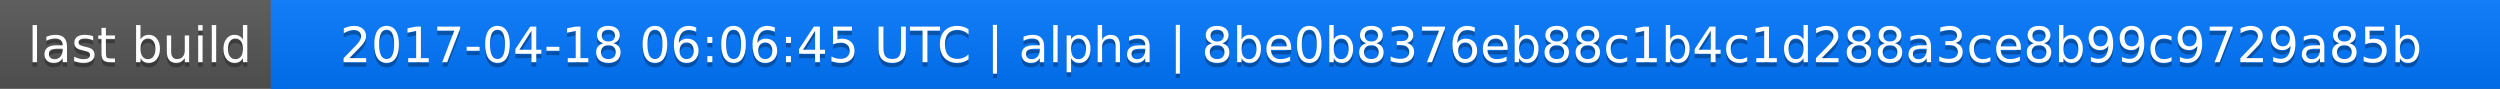
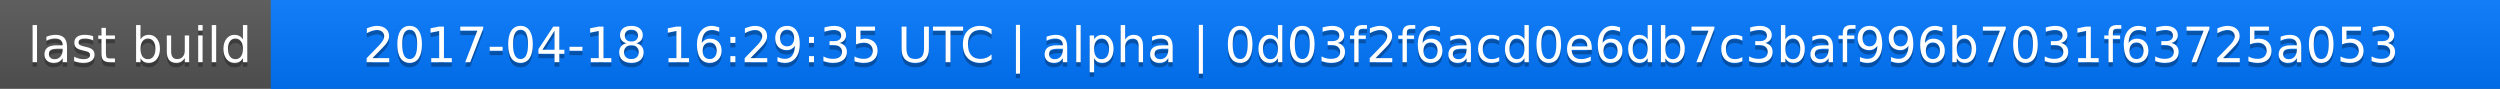
<svg xmlns="http://www.w3.org/2000/svg" width="563" height="20">
  <linearGradient id="a" x2="0" y2="100%">
    <stop offset="0" stop-color="#bbb" stop-opacity=".1" />
    <stop offset="1" stop-opacity=".1" />
  </linearGradient>
  <rect rx="0" width="563" height="20" fill="#555" />
  <rect rx="0" x="61" width="502" height="20" fill="#07f" />
  <path fill="#07f" d="M61 0h4v20h-4z" />
  <rect rx="0" width="563" height="20" fill="url(#a)" />
  <g fill="#fff" text-anchor="middle" font-family="DejaVu Sans,Verdana,Geneva,sans-serif" font-size="11">
    <text x="31.5" y="15" fill="#010101" fill-opacity=".3">last build</text>
    <text x="31.5" y="14">last build</text>
-     <text x="311" y="15" fill="#010101" fill-opacity=".3">2017-04-18 06:06:45 UTC | alpha | 8be0b8376eb88c1b4c1d288a3ce8b99c9729a85b</text>
-     <text x="311" y="14">2017-04-18 06:06:45 UTC | alpha | 8be0b8376eb88c1b4c1d288a3ce8b99c9729a85b</text>
+     <text x="311" y="15" fill="#010101" fill-opacity=".3">2017-04-18 16:29:35 UTC | alpha | 0d03f2f6acd0e6db7c3baf996b7031f63725a053</text>
+     <text x="311" y="14">2017-04-18 16:29:35 UTC | alpha | 0d03f2f6acd0e6db7c3baf996b7031f63725a053</text>
  </g>
</svg>
